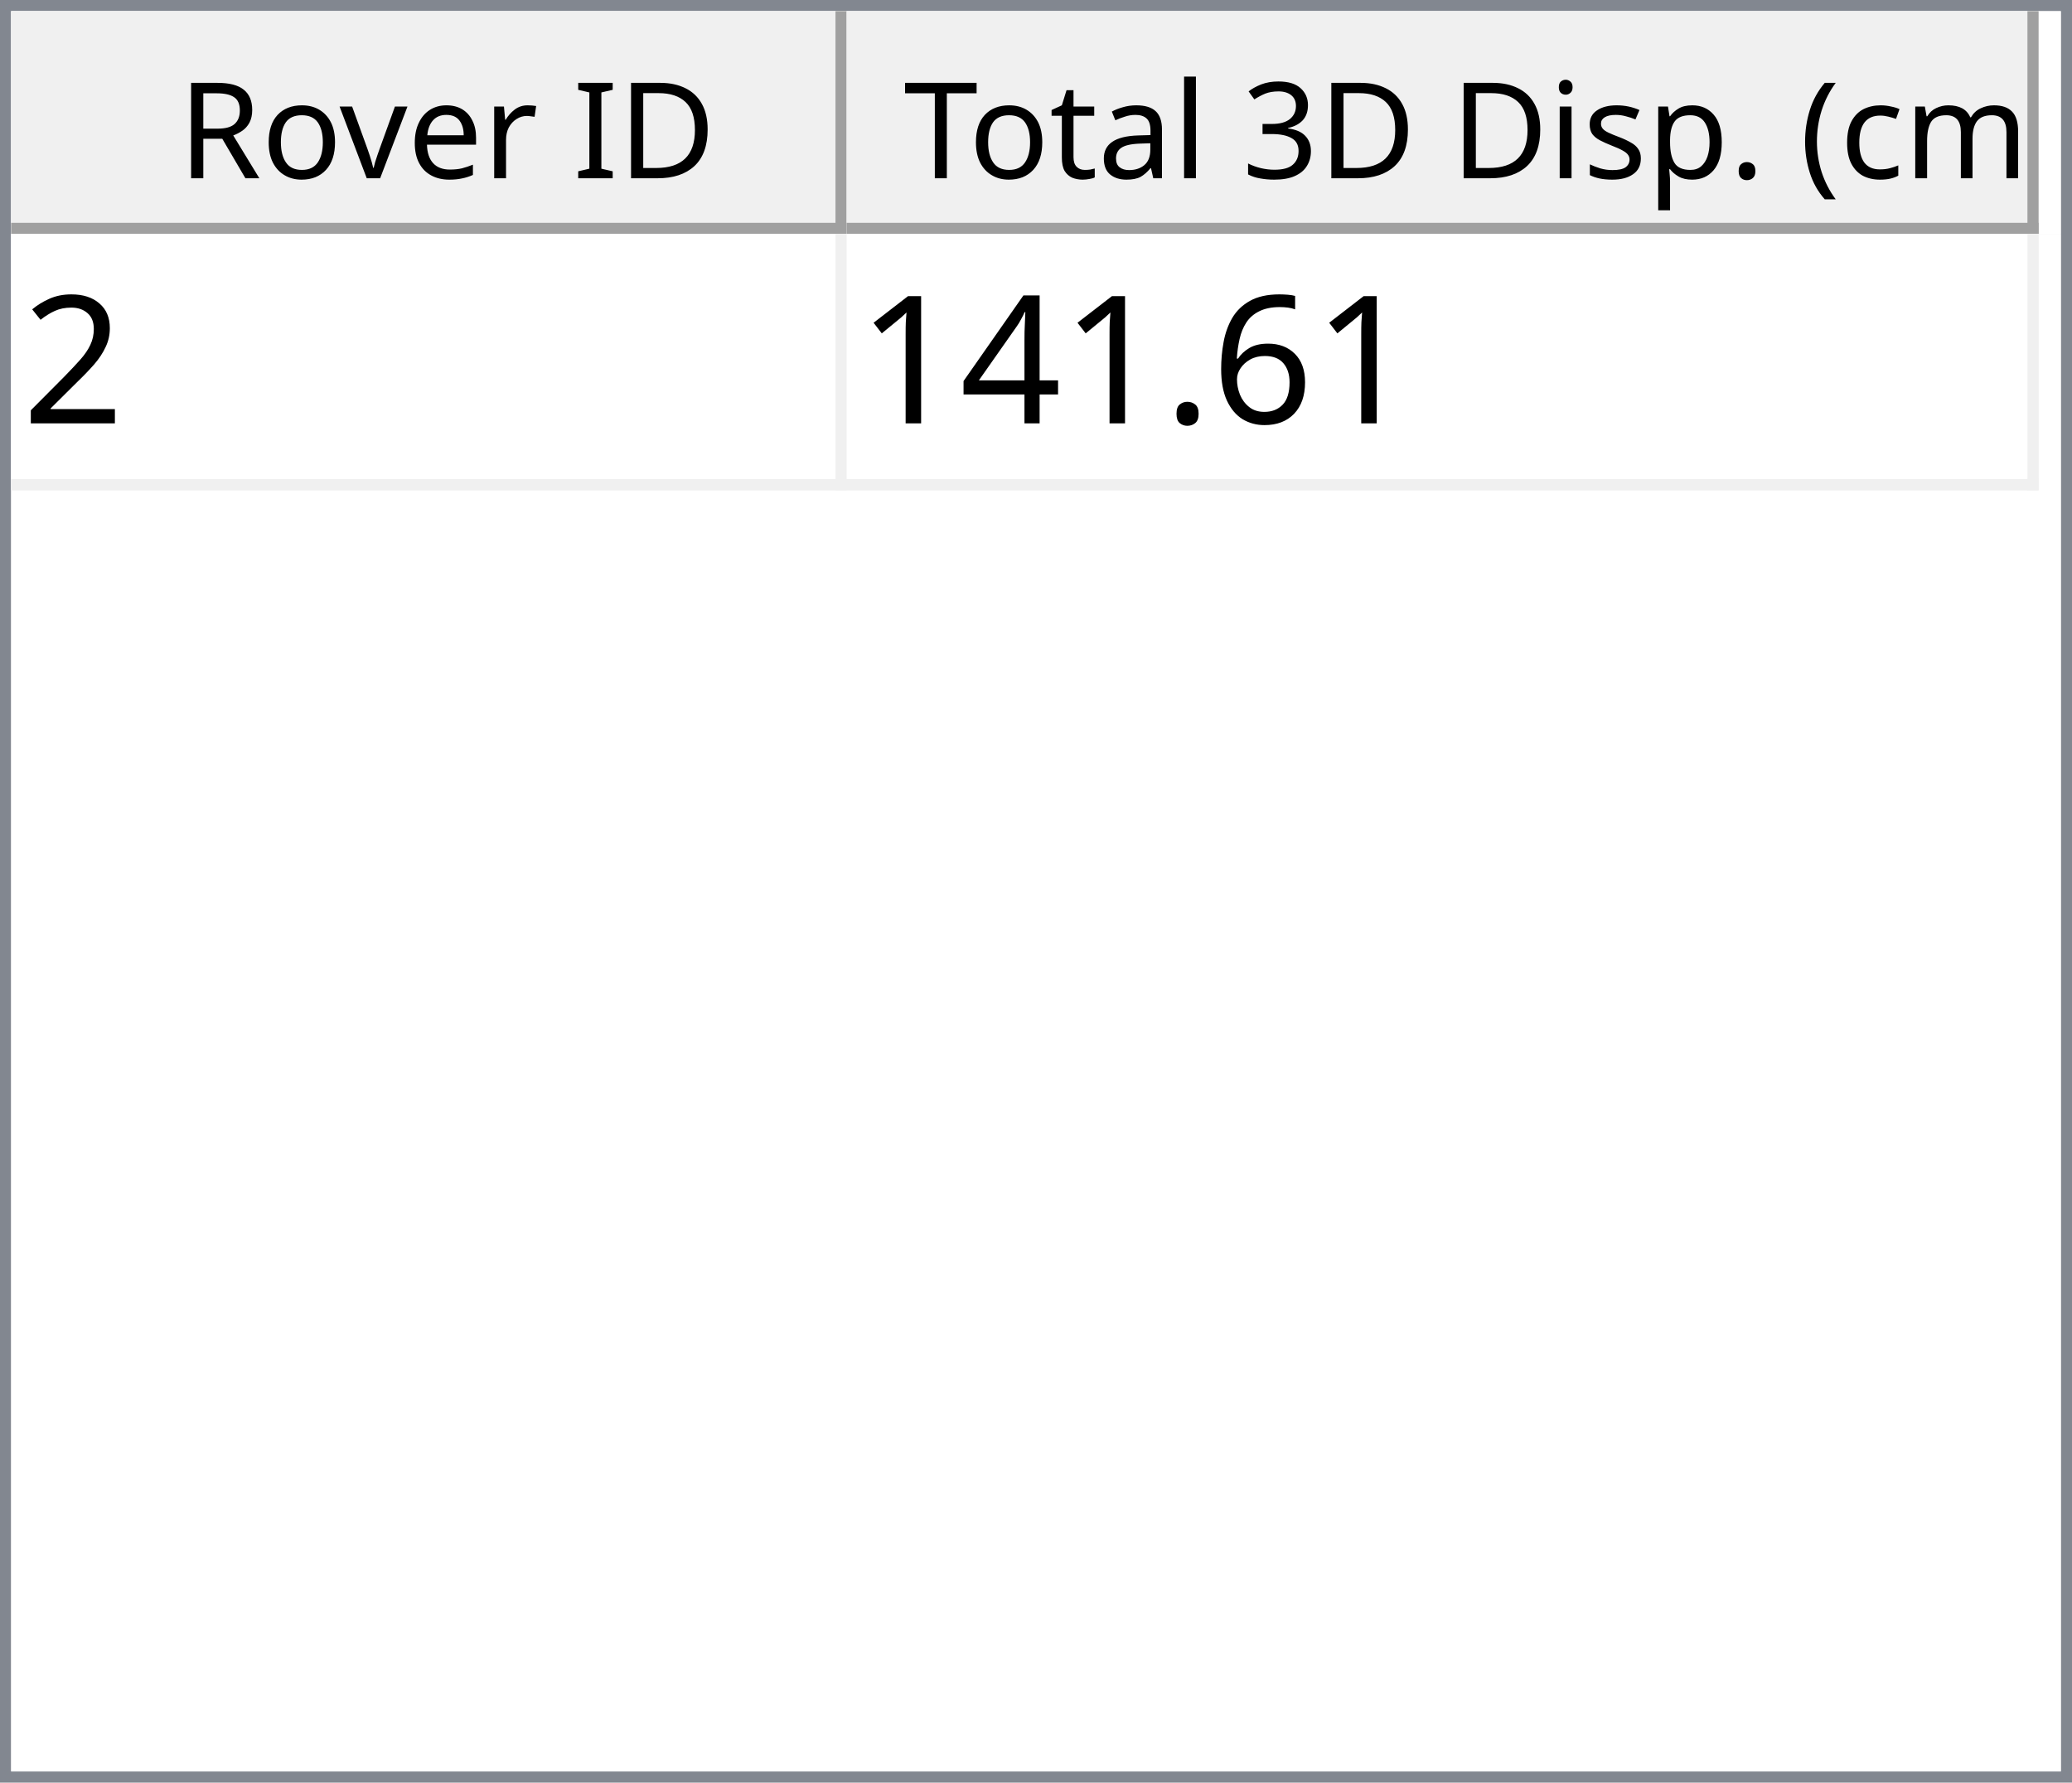
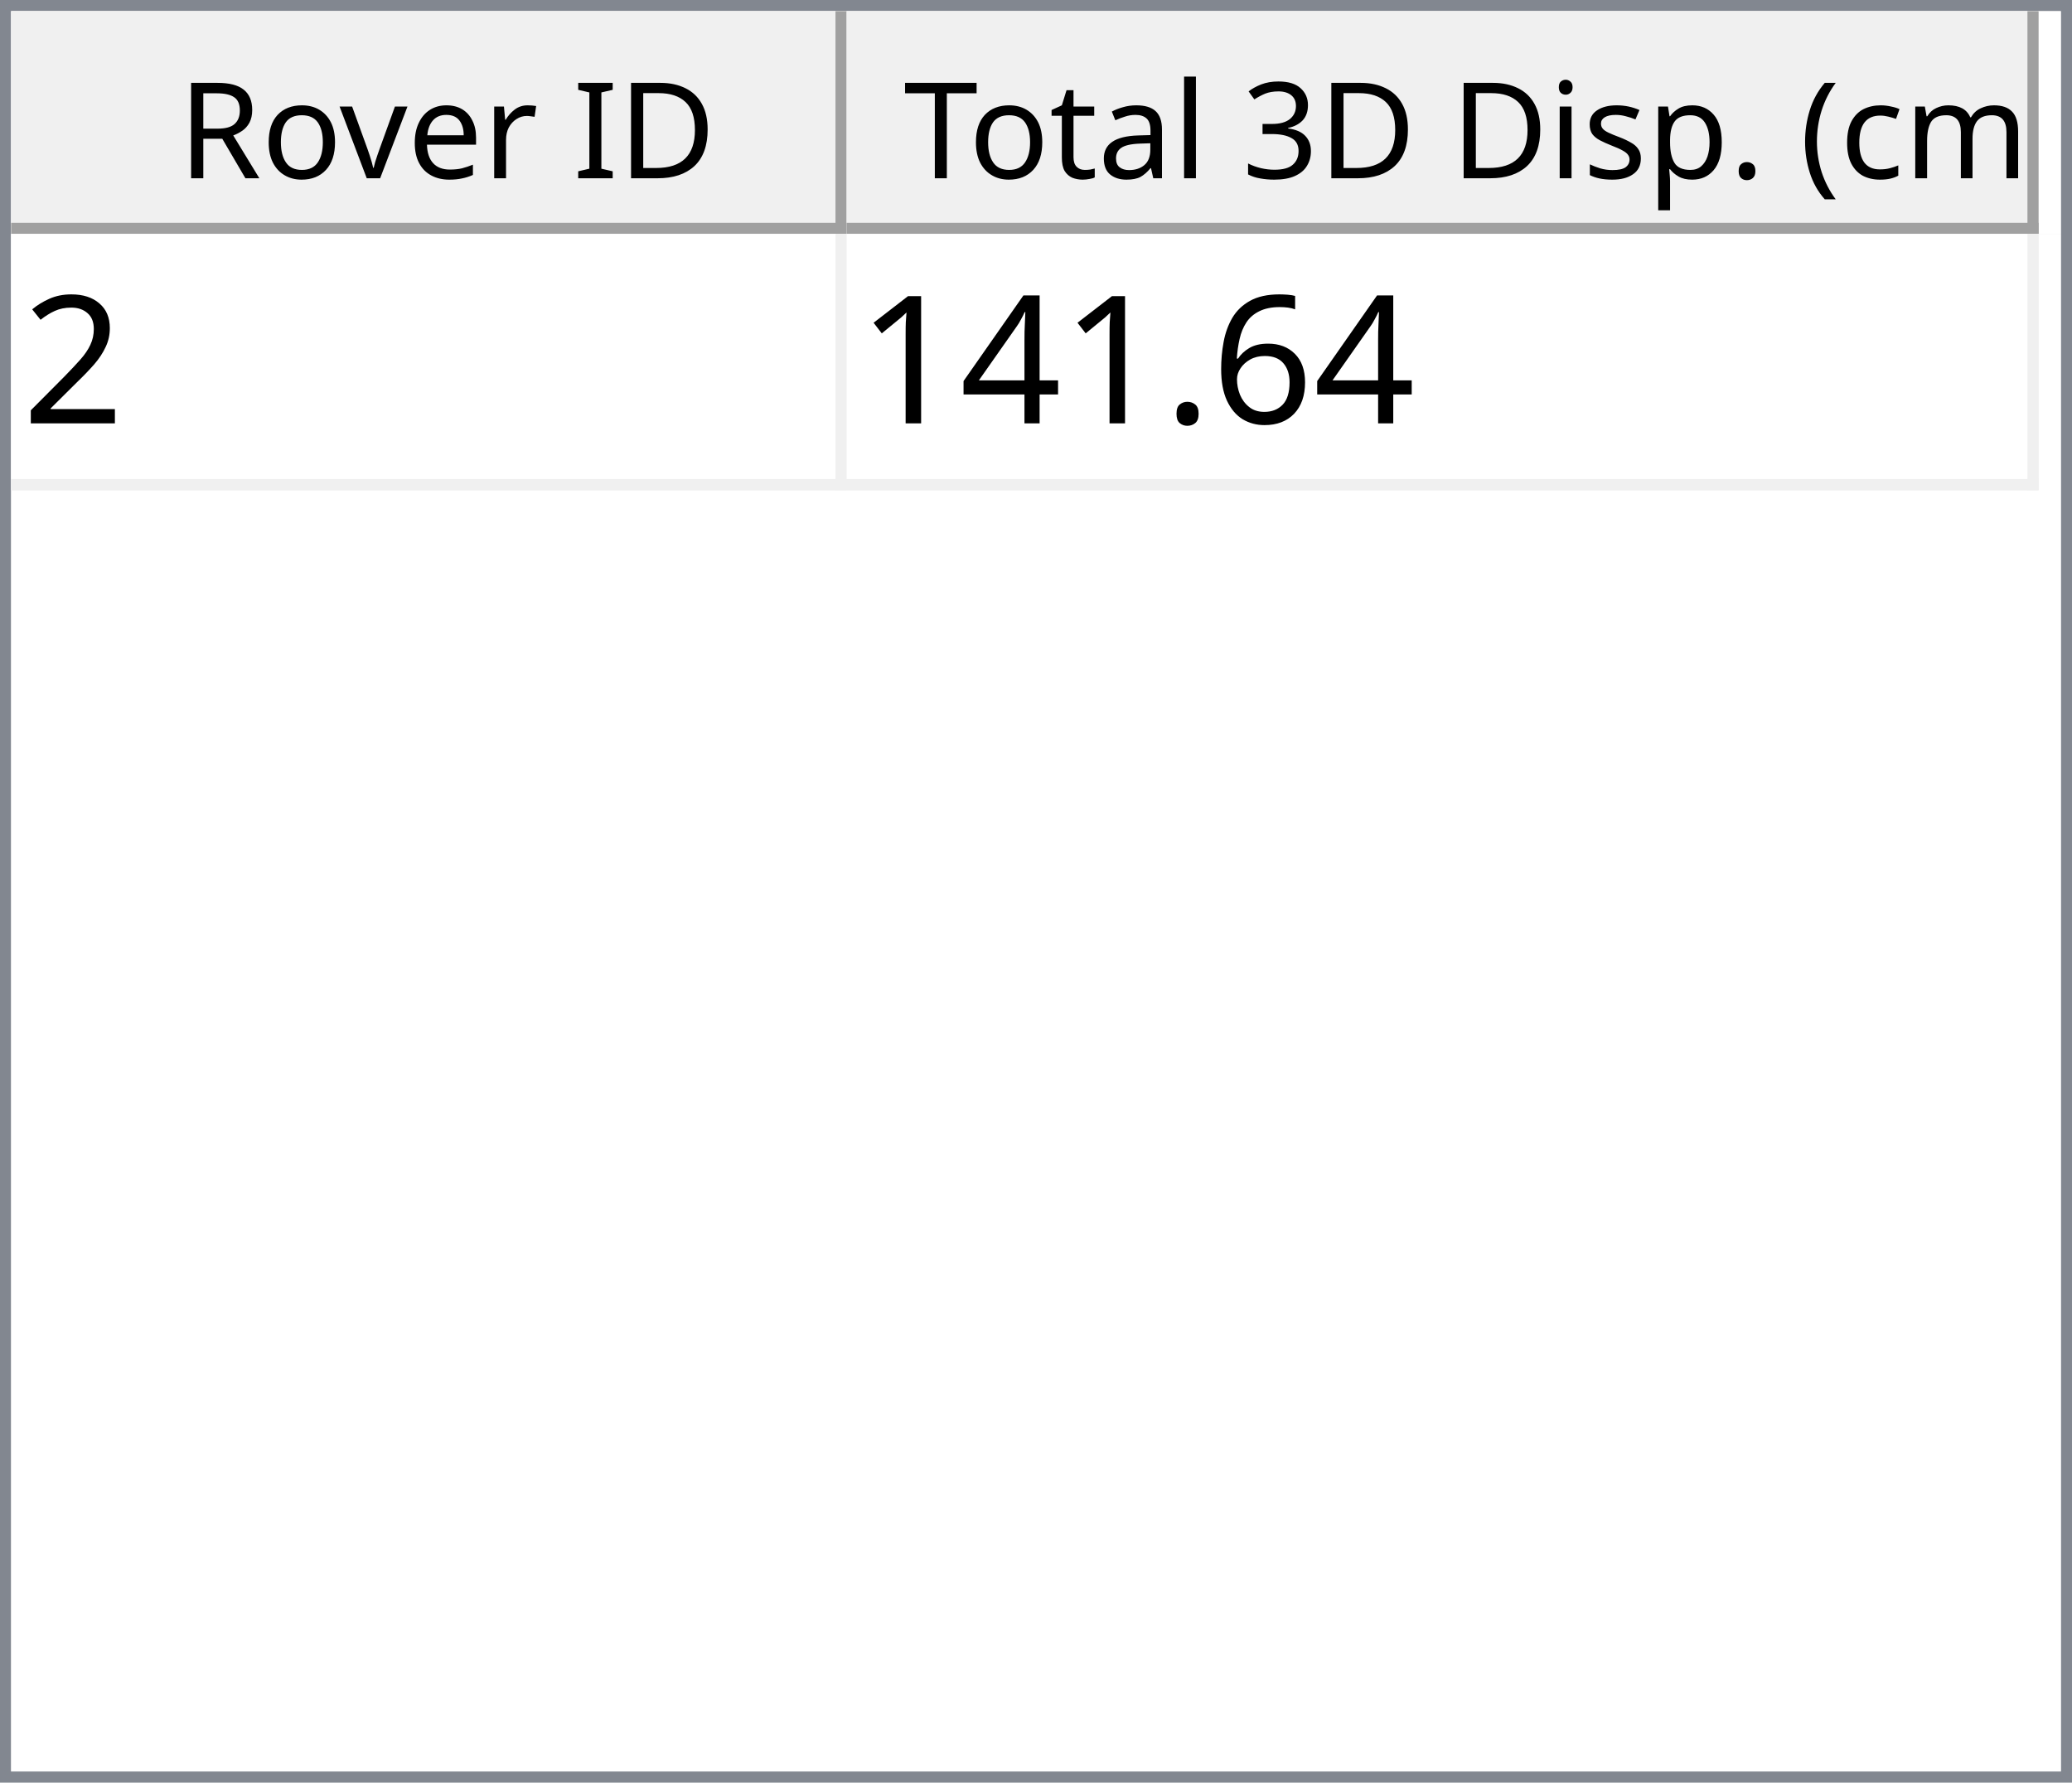
<svg xmlns="http://www.w3.org/2000/svg" style="fill-opacity:1; color-rendering:auto; color-interpolation:auto; text-rendering:auto; stroke:black; stroke-linecap:square; stroke-miterlimit:10; shape-rendering:auto; stroke-opacity:1; fill:black; stroke-dasharray:none; font-weight:normal; stroke-width:1; font-family:'Dialog'; font-style:normal; stroke-linejoin:miter; font-size:12px; stroke-dashoffset:0; image-rendering:auto;" width="186" height="160">
  <defs id="genericDefs" />
  <g>
    <defs id="defs1">
      <clipPath clipPathUnits="userSpaceOnUse" id="clipPath1">
        <path d="M0 0 L186 0 L186 160 L0 160 L0 0 Z" />
      </clipPath>
      <clipPath clipPathUnits="userSpaceOnUse" id="clipPath2">
        <path d="M0 0 L0 160 L186 160 L186 0 Z" />
      </clipPath>
      <clipPath clipPathUnits="userSpaceOnUse" id="clipPath3">
        <path d="M0 0 L0 20 L184 20 L184 0 Z" />
      </clipPath>
      <clipPath clipPathUnits="userSpaceOnUse" id="clipPath4">
        <path d="M0 0 L0 20 L75 20 L75 0 Z" />
      </clipPath>
      <clipPath clipPathUnits="userSpaceOnUse" id="clipPath5">
        <path d="M1 1 L1 19 L74 19 L74 1 Z" />
      </clipPath>
      <clipPath clipPathUnits="userSpaceOnUse" id="clipPath6">
        <path d="M0 0 L0 18 L73 18 L73 0 Z" />
      </clipPath>
      <clipPath clipPathUnits="userSpaceOnUse" id="clipPath7">
        <path d="M-0.5 -0.5 L-0.5 19.5 L74.5 19.5 L74.5 -0.5 Z" />
      </clipPath>
      <clipPath clipPathUnits="userSpaceOnUse" id="clipPath8">
        <path d="M0 0 L0 20 L107 20 L107 0 Z" />
      </clipPath>
      <clipPath clipPathUnits="userSpaceOnUse" id="clipPath9">
        <path d="M1 1 L1 19 L106 19 L106 1 Z" />
      </clipPath>
      <clipPath clipPathUnits="userSpaceOnUse" id="clipPath10">
        <path d="M0 0 L0 18 L105 18 L105 0 Z" />
      </clipPath>
      <clipPath clipPathUnits="userSpaceOnUse" id="clipPath11">
        <path d="M-0.5 -0.5 L-0.5 19.5 L106.5 19.5 L106.5 -0.5 Z" />
      </clipPath>
      <clipPath clipPathUnits="userSpaceOnUse" id="clipPath12">
        <path d="M0 0 L0 138 L184 138 L184 0 Z" />
      </clipPath>
      <clipPath clipPathUnits="userSpaceOnUse" id="clipPath13">
        <path d="M0 0 L0 23 L182 23 L182 0 Z" />
      </clipPath>
      <clipPath clipPathUnits="userSpaceOnUse" id="clipPath14">
        <path d="M-0.5 -0.5 L-0.5 22.5 L181.5 22.5 L181.5 -0.5 Z" />
      </clipPath>
      <clipPath clipPathUnits="userSpaceOnUse" id="clipPath15">
        <path d="M0 0 L0 22 L74 22 L74 0 Z" />
      </clipPath>
      <clipPath clipPathUnits="userSpaceOnUse" id="clipPath16">
        <path d="M0 0 L0 22 L106 22 L106 0 Z" />
      </clipPath>
      <font horiz-adv-x="64.551" id="font1">
        <font-face ascent="107.91" descent="25.098" units-per-em="100" style="font-style:normal; font-family:Segoe UI; font-weight:normal;" />
        <missing-glyph horiz-adv-x="64.551" d="M8.109 0 L8.109 68.266 L56.453 68.266 L56.453 0 L8.109 0 ZM15.328 7.234 L49.219 7.234 L49.219 61.031 L15.328 61.031 L15.328 7.234 Z" />
        <glyph unicode="D" horiz-adv-x="70.117" d="M9.188 0 L9.188 70.016 L28.516 70.016 Q65.531 70.016 65.531 35.891 Q65.531 19.672 55.25 9.836 Q44.969 0 27.734 0 L9.188 0 ZM17.391 62.594 L17.391 7.422 L27.828 7.422 Q41.609 7.422 49.273 14.797 Q56.938 22.172 56.938 35.688 Q56.938 62.594 28.328 62.594 L17.391 62.594 Z" />
        <glyph unicode="I" horiz-adv-x="26.611" d="M17.391 0 L9.188 0 L9.188 70.016 L17.391 70.016 L17.391 0 Z" />
        <glyph unicode=" " horiz-adv-x="27.393" d="" />
        <glyph unicode="r" horiz-adv-x="34.766" d="M34.188 41.891 Q32.078 43.5 28.125 43.5 Q23 43.5 19.555 38.672 Q16.109 33.844 16.109 25.484 L16.109 0 L8.109 0 L8.109 50 L16.109 50 L16.109 39.703 L16.312 39.703 Q18.016 44.969 21.531 47.922 Q25.047 50.875 29.391 50.875 Q32.516 50.875 34.188 50.203 L34.188 41.891 Z" />
        <glyph unicode="e" horiz-adv-x="52.295" d="M48.297 23 L12.984 23 Q13.188 14.656 17.484 10.109 Q21.781 5.562 29.297 5.562 Q37.75 5.562 44.828 11.141 L44.828 3.609 Q38.234 -1.172 27.391 -1.172 Q16.797 -1.172 10.742 5.641 Q4.688 12.453 4.688 24.812 Q4.688 36.469 11.305 43.82 Q17.922 51.172 27.734 51.172 Q37.547 51.172 42.922 44.828 Q48.297 38.484 48.297 27.203 L48.297 23 ZM40.094 29.781 Q40.047 36.719 36.75 40.578 Q33.453 44.438 27.594 44.438 Q21.922 44.438 17.969 40.383 Q14.016 36.328 13.094 29.781 L40.094 29.781 Z" />
        <glyph unicode="v" horiz-adv-x="47.9" d="M47.406 50 L27.484 0 L19.625 0 L0.688 50 L9.469 50 L22.172 13.672 Q23.578 9.672 23.922 6.688 L24.125 6.688 Q24.609 10.453 25.688 13.484 L38.969 50 L47.406 50 Z" />
        <glyph unicode="o" horiz-adv-x="58.594" d="M29 -1.172 Q17.922 -1.172 11.305 5.836 Q4.688 12.844 4.688 24.422 Q4.688 37.016 11.57 44.094 Q18.453 51.172 30.172 51.172 Q41.359 51.172 47.633 44.289 Q53.906 37.406 53.906 25.203 Q53.906 13.234 47.141 6.031 Q40.375 -1.172 29 -1.172 ZM29.594 44.438 Q21.875 44.438 17.383 39.188 Q12.891 33.938 12.891 24.703 Q12.891 15.828 17.43 10.695 Q21.969 5.562 29.594 5.562 Q37.359 5.562 41.531 10.594 Q45.703 15.625 45.703 24.906 Q45.703 34.281 41.531 39.359 Q37.359 44.438 29.594 44.438 Z" />
        <glyph unicode="R" horiz-adv-x="59.814" d="M59.375 0 L49.609 0 L37.891 19.625 Q36.281 22.359 34.766 24.289 Q33.25 26.219 31.664 27.438 Q30.078 28.656 28.25 29.219 Q26.422 29.781 24.125 29.781 L17.391 29.781 L17.391 0 L9.188 0 L9.188 70.016 L30.078 70.016 Q34.672 70.016 38.555 68.867 Q42.438 67.719 45.289 65.375 Q48.141 63.031 49.758 59.547 Q51.375 56.062 51.375 51.375 Q51.375 47.703 50.273 44.656 Q49.172 41.609 47.148 39.211 Q45.125 36.812 42.266 35.133 Q39.406 33.453 35.844 32.516 L35.844 32.328 Q37.594 31.547 38.891 30.547 Q40.188 29.547 41.359 28.18 Q42.531 26.812 43.68 25.078 Q44.828 23.344 46.234 21.047 L59.375 0 ZM17.391 62.594 L17.391 37.203 L28.516 37.203 Q31.594 37.203 34.203 38.133 Q36.812 39.062 38.719 40.797 Q40.625 42.531 41.703 45.047 Q42.781 47.562 42.781 50.688 Q42.781 56.297 39.141 59.445 Q35.5 62.594 28.609 62.594 L17.391 62.594 Z" />
        <glyph unicode=")" horiz-adv-x="30.176" d="M8.297 -15.922 L1.172 -15.922 Q16.406 2.344 16.406 26.812 Q16.406 51.469 1.078 70.016 L8.297 70.016 Q23.531 52.156 23.531 26.703 Q23.531 1.375 8.297 -15.922 Z" />
        <glyph unicode="m" horiz-adv-x="86.133" d="M79.109 0 L71.094 0 L71.094 28.719 Q71.094 37.016 68.531 40.727 Q65.969 44.438 59.906 44.438 Q54.781 44.438 51.195 39.75 Q47.609 35.062 47.609 28.516 L47.609 0 L39.594 0 L39.594 29.688 Q39.594 44.438 28.219 44.438 Q22.953 44.438 19.531 40.016 Q16.109 35.594 16.109 28.516 L16.109 0 L8.109 0 L8.109 50 L16.109 50 L16.109 42.094 L16.312 42.094 Q21.625 51.172 31.844 51.172 Q36.969 51.172 40.773 48.312 Q44.578 45.453 46 40.828 Q51.562 51.172 62.594 51.172 Q79.109 51.172 79.109 30.812 L79.109 0 Z" />
        <glyph unicode="c" horiz-adv-x="46.191" d="M42.188 2.297 Q36.422 -1.172 28.516 -1.172 Q17.828 -1.172 11.258 5.789 Q4.688 12.75 4.688 23.828 Q4.688 36.188 11.766 43.68 Q18.844 51.172 30.672 51.172 Q37.25 51.172 42.281 48.734 L42.281 40.531 Q36.719 44.438 30.375 44.438 Q22.703 44.438 17.797 38.945 Q12.891 33.453 12.891 24.516 Q12.891 15.719 17.508 10.641 Q22.125 5.562 29.891 5.562 Q36.422 5.562 42.188 9.906 L42.188 2.297 Z" />
        <glyph unicode="(" horiz-adv-x="30.176" d="M29.109 -15.922 L21.969 -15.922 Q6.844 1.375 6.844 26.703 Q6.844 52.156 21.969 70.016 L29.203 70.016 Q13.875 51.469 13.875 26.812 Q13.875 2.344 29.109 -15.922 Z" />
        <glyph unicode="." horiz-adv-x="21.68" d="M10.891 -1.078 Q8.641 -1.078 7.055 0.539 Q5.469 2.156 5.469 4.391 Q5.469 6.641 7.055 8.273 Q8.641 9.906 10.891 9.906 Q13.188 9.906 14.797 8.273 Q16.406 6.641 16.406 4.391 Q16.406 2.156 14.797 0.539 Q13.188 -1.078 10.891 -1.078 Z" />
        <glyph unicode="p" horiz-adv-x="58.789" d="M16.312 7.234 L16.109 7.234 L16.109 -23 L8.109 -23 L8.109 50 L16.109 50 L16.109 41.219 L16.312 41.219 Q22.219 51.172 33.594 51.172 Q43.266 51.172 48.688 44.461 Q54.109 37.75 54.109 26.469 Q54.109 13.922 48 6.375 Q41.891 -1.172 31.297 -1.172 Q21.578 -1.172 16.312 7.234 ZM16.109 27.391 L16.109 20.406 Q16.109 14.203 20.141 9.883 Q24.172 5.562 30.375 5.562 Q37.641 5.562 41.773 11.133 Q45.906 16.703 45.906 26.609 Q45.906 34.969 42.047 39.703 Q38.188 44.438 31.594 44.438 Q24.609 44.438 20.359 39.578 Q16.109 34.719 16.109 27.391 Z" />
        <glyph unicode="s" horiz-adv-x="42.432" d="M5.078 1.812 L5.078 10.406 Q11.625 5.562 19.484 5.562 Q30.031 5.562 30.031 12.594 Q30.031 14.594 29.125 15.992 Q28.219 17.391 26.68 18.461 Q25.141 19.531 23.07 20.383 Q21 21.234 18.609 22.172 Q15.281 23.484 12.766 24.828 Q10.25 26.172 8.57 27.859 Q6.891 29.547 6.031 31.695 Q5.172 33.844 5.172 36.719 Q5.172 40.234 6.789 42.945 Q8.406 45.656 11.086 47.484 Q13.766 49.312 17.211 50.242 Q20.656 51.172 24.312 51.172 Q30.812 51.172 35.938 48.922 L35.938 40.828 Q30.422 44.438 23.25 44.438 Q21 44.438 19.195 43.922 Q17.391 43.406 16.094 42.477 Q14.797 41.547 14.086 40.258 Q13.375 38.969 13.375 37.406 Q13.375 35.453 14.086 34.133 Q14.797 32.812 16.164 31.789 Q17.531 30.766 19.484 29.938 Q21.438 29.109 23.922 28.125 Q27.25 26.859 29.883 25.516 Q32.516 24.172 34.375 22.484 Q36.234 20.797 37.234 18.602 Q38.234 16.406 38.234 13.375 Q38.234 9.672 36.602 6.938 Q34.969 4.203 32.234 2.398 Q29.5 0.594 25.93 -0.289 Q22.359 -1.172 18.453 -1.172 Q10.75 -1.172 5.078 1.812 Z" />
        <glyph unicode="i" horiz-adv-x="24.219" d="M12.203 62.703 Q10.062 62.703 8.547 64.164 Q7.031 65.625 7.031 67.875 Q7.031 70.125 8.547 71.609 Q10.062 73.094 12.203 73.094 Q14.406 73.094 15.945 71.609 Q17.484 70.125 17.484 67.875 Q17.484 65.719 15.945 64.211 Q14.406 62.703 12.203 62.703 ZM16.109 0 L8.109 0 L8.109 50 L16.109 50 L16.109 0 Z" />
        <glyph unicode="3" horiz-adv-x="53.906" d="M46.531 19.828 Q46.531 15.094 44.75 11.211 Q42.969 7.328 39.719 4.57 Q36.469 1.812 31.93 0.297 Q27.391 -1.219 21.922 -1.219 Q11.922 -1.219 6 2.594 L6 11.188 Q13.094 5.609 22.219 5.609 Q25.875 5.609 28.828 6.539 Q31.781 7.469 33.906 9.227 Q36.031 10.984 37.18 13.477 Q38.328 15.969 38.328 19.094 Q38.328 32.812 18.797 32.812 L12.984 32.812 L12.984 39.594 L18.5 39.594 Q35.797 39.594 35.797 52.484 Q35.797 64.406 22.609 64.406 Q15.188 64.406 8.688 59.422 L8.688 67.188 Q15.375 71.188 24.609 71.188 Q29 71.188 32.57 69.969 Q36.141 68.75 38.68 66.555 Q41.219 64.359 42.609 61.281 Q44 58.203 44 54.5 Q44 40.672 30.031 36.719 L30.031 36.531 Q33.594 36.141 36.625 34.797 Q39.656 33.453 41.852 31.305 Q44.047 29.156 45.289 26.25 Q46.531 23.344 46.531 19.828 Z" />
        <glyph unicode="l" horiz-adv-x="24.219" d="M16.109 0 L8.109 0 L8.109 74.031 L16.109 74.031 L16.109 0 Z" />
        <glyph unicode="a" horiz-adv-x="50.879" d="M43.891 0 L35.891 0 L35.891 7.812 L35.688 7.812 Q30.469 -1.172 20.312 -1.172 Q12.844 -1.172 8.617 2.781 Q4.391 6.734 4.391 13.281 Q4.391 27.297 20.906 29.594 L35.891 31.688 Q35.891 44.438 25.594 44.438 Q16.547 44.438 9.281 38.281 L9.281 46.484 Q16.656 51.172 26.266 51.172 Q43.891 51.172 43.891 32.516 L43.891 0 ZM35.891 25.297 L23.828 23.641 Q18.266 22.859 15.43 20.875 Q12.594 18.891 12.594 13.875 Q12.594 10.203 15.211 7.883 Q17.828 5.562 22.172 5.562 Q28.125 5.562 32.008 9.742 Q35.891 13.922 35.891 20.312 L35.891 25.297 Z" />
        <glyph unicode="t" horiz-adv-x="33.887" d="M31.297 0.484 Q28.469 -1.078 23.828 -1.078 Q10.688 -1.078 10.688 13.578 L10.688 43.172 L2.094 43.172 L2.094 50 L10.688 50 L10.688 62.203 L18.703 64.797 L18.703 50 L31.297 50 L31.297 43.172 L18.703 43.172 L18.703 14.984 Q18.703 9.969 20.414 7.82 Q22.125 5.672 26.078 5.672 Q29.109 5.672 31.297 7.328 L31.297 0.484 Z" />
        <glyph unicode="T" horiz-adv-x="52.393" d="M50.594 62.594 L30.375 62.594 L30.375 0 L22.172 0 L22.172 62.594 L2 62.594 L2 70.016 L50.594 70.016 L50.594 62.594 Z" />
      </font>
      <font horiz-adv-x="75.0" id="font2">
        <font-face ascent="100.537" descent="21.973" units-per-em="100" style="font-style:normal; font-family:sans-serif; font-weight:normal;" />
        <missing-glyph horiz-adv-x="75.0" d="M12.5 0 L12.5 62.5 L62.5 62.5 L62.5 0 L12.5 0 ZM14.062 1.562 L60.938 1.562 L60.938 60.938 L14.062 60.938 L14.062 1.562 Z" />
        <glyph unicode="2" horiz-adv-x="55.615" d="M50.344 8.453 L50.344 0 L3.031 0 Q2.938 3.172 4.047 6.109 Q5.859 10.938 9.836 15.625 Q13.812 20.312 21.344 26.469 Q33.016 36.031 37.117 41.625 Q41.219 47.219 41.219 52.203 Q41.219 57.422 37.477 61.008 Q33.734 64.594 27.734 64.594 Q21.391 64.594 17.578 60.789 Q13.766 56.984 13.719 50.25 L4.688 51.172 Q5.609 61.281 11.664 66.578 Q17.719 71.875 27.938 71.875 Q38.234 71.875 44.242 66.164 Q50.25 60.453 50.25 52 Q50.25 47.703 48.492 43.555 Q46.734 39.406 42.656 34.812 Q38.578 30.219 29.109 22.219 Q21.188 15.578 18.945 13.211 Q16.703 10.844 15.234 8.453 L50.344 8.453 Z" />
        <glyph unicode="6" horiz-adv-x="55.615" d="M49.75 54.047 L41.016 53.375 Q39.844 58.547 37.703 60.891 Q34.125 64.656 28.906 64.656 Q24.703 64.656 21.531 62.312 Q17.391 59.281 14.992 53.469 Q12.594 47.656 12.5 36.922 Q15.672 41.75 20.266 44.094 Q24.859 46.438 29.891 46.438 Q38.672 46.438 44.852 39.969 Q51.031 33.5 51.031 23.25 Q51.031 16.5 48.125 10.719 Q45.219 4.938 40.141 1.859 Q35.062 -1.219 28.609 -1.219 Q17.625 -1.219 10.695 6.859 Q3.766 14.938 3.766 33.5 Q3.766 54.25 11.422 63.672 Q18.109 71.875 29.438 71.875 Q37.891 71.875 43.289 67.141 Q48.688 62.406 49.75 54.047 ZM13.875 23.188 Q13.875 18.656 15.797 14.508 Q17.719 10.359 21.188 8.18 Q24.656 6 28.469 6 Q34.031 6 38.039 10.492 Q42.047 14.984 42.047 22.703 Q42.047 30.125 38.086 34.398 Q34.125 38.672 28.125 38.672 Q22.172 38.672 18.023 34.398 Q13.875 30.125 13.875 23.188 Z" />
        <glyph unicode="." horiz-adv-x="27.783" d="M9.078 0 L9.078 10.016 L19.094 10.016 L19.094 0 L9.078 0 Z" />
        <glyph unicode="4" horiz-adv-x="55.615" d="M32.328 0 L32.328 17.141 L1.266 17.141 L1.266 25.203 L33.938 71.578 L41.109 71.578 L41.109 25.203 L50.781 25.203 L50.781 17.141 L41.109 17.141 L41.109 0 L32.328 0 ZM32.328 25.203 L32.328 57.469 L9.906 25.203 L32.328 25.203 Z" />
        <glyph unicode="1" horiz-adv-x="55.615" d="M37.25 0 L28.469 0 L28.469 56 Q25.297 52.984 20.141 49.953 Q14.984 46.922 10.891 45.406 L10.891 53.906 Q18.266 57.375 23.781 62.305 Q29.297 67.234 31.594 71.875 L37.25 71.875 L37.25 0 Z" />
      </font>
    </defs>
    <g style="fill:white; stroke:white;">
      <rect x="0" y="0" width="186" style="clip-path:url(#clipPath1); stroke:none;" height="160" />
    </g>
    <g style="fill:white; text-rendering:optimizeSpeed; color-rendering:optimizeSpeed; image-rendering:optimizeSpeed; shape-rendering:crispEdges; stroke:white; color-interpolation:sRGB;">
      <rect x="0" width="186" height="160" y="0" style="stroke:none;" />
      <path style="stroke:none;" d="M0 160 L186 160 L186 0 L0 0 Z" />
    </g>
    <g style="fill:rgb(240,240,240); font-family:'Segoe UI'; stroke:rgb(240,240,240);">
      <rect x="0" y="0" width="186" style="clip-path:url(#clipPath2); stroke:none;" height="160" />
    </g>
    <g style="fill:rgb(130,135,144); font-family:'Segoe UI'; stroke:rgb(130,135,144);">
      <path d="M0 0 L186 0 L186 160 L0 160 L0 0 ZM1 1 L185 1 L185 159 L1 159 L1 1 Z" style="fill-rule:evenodd; clip-path:url(#clipPath2); stroke:none;" />
    </g>
    <g style="fill:white; font-family:'Segoe UI'; stroke:white;" transform="translate(1,1)">
      <rect x="0" y="0" width="184" style="clip-path:url(#clipPath3); stroke:none;" height="20" />
    </g>
    <g style="fill:rgb(240,240,240); font-family:'Segoe UI'; stroke:rgb(240,240,240);" transform="translate(1,1)">
      <rect x="0" y="0" width="75" style="clip-path:url(#clipPath4); stroke:none;" height="20" />
    </g>
    <g style="font-family:'Segoe UI';" transform="translate(2,2)">
      <text x="14" xml:space="preserve" y="14" style="clip-path:url(#clipPath6); stroke:none;">Rover ID</text>
    </g>
    <g style="fill:rgb(160,160,160); font-family:'Segoe UI'; stroke:rgb(160,160,160); stroke-linejoin:bevel;" transform="translate(1.5,1.5)">
      <line x1="74" x2="74" y1="0" style="fill:none; clip-path:url(#clipPath7);" y2="19" />
    </g>
    <g style="fill:rgb(160,160,160); font-family:'Segoe UI'; stroke:rgb(160,160,160); stroke-linejoin:bevel;" transform="matrix(1,0,0,1,1,1) translate(0.5,0.5)">
      <line x1="0" x2="74" y1="19" style="fill:none; clip-path:url(#clipPath7);" y2="19" />
    </g>
    <g style="fill:rgb(240,240,240); font-family:'Segoe UI'; stroke:rgb(240,240,240);" transform="translate(76,1)">
      <rect x="0" y="0" width="107" style="clip-path:url(#clipPath8); stroke:none;" height="20" />
    </g>
    <g style="font-family:'Segoe UI';" transform="translate(77,2)">
      <text x="1" xml:space="preserve" y="14" style="clip-path:url(#clipPath10); stroke:none;"> Total 3D Disp. (cm)</text>
    </g>
    <g style="fill:rgb(160,160,160); font-family:'Segoe UI'; stroke:rgb(160,160,160); stroke-linejoin:bevel;" transform="translate(76.5,1.5)">
      <line x1="106" x2="106" y1="0" style="fill:none; clip-path:url(#clipPath11);" y2="19" />
    </g>
    <g style="fill:rgb(160,160,160); font-family:'Segoe UI'; stroke:rgb(160,160,160); stroke-linejoin:bevel;" transform="matrix(1,0,0,1,76,1) translate(0.5,0.5)">
      <line x1="0" x2="106" y1="19" style="fill:none; clip-path:url(#clipPath11);" y2="19" />
    </g>
    <g style="fill:white; font-family:'Segoe UI'; stroke:white;" transform="translate(1,21)">
      <rect x="0" y="0" width="184" style="clip-path:url(#clipPath12); stroke:none;" height="138" />
    </g>
    <g style="fill:rgb(240,240,240); font-size:16px; font-family:sans-serif; stroke:rgb(240,240,240);" transform="translate(1,21)">
      <rect x="0" y="0" width="182" style="clip-path:url(#clipPath13); stroke:none;" height="23" />
      <line transform="translate(0.5,0.5)" x1="0" x2="181" y1="22" style="clip-path:url(#clipPath14); fill:none; stroke-linejoin:bevel;" y2="22" />
    </g>
    <g transform="matrix(1,0,0,1,1,21) translate(0.5,0.5)" style="fill:rgb(240,240,240); font-size:16px; font-family:sans-serif; stroke:rgb(240,240,240); stroke-linejoin:bevel;">
      <line x1="74" x2="74" y1="0" style="fill:none; clip-path:url(#clipPath14);" y2="22" />
    </g>
    <g transform="matrix(1,0,0,1,1,21) translate(0.5,0.5)" style="fill:rgb(240,240,240); font-size:16px; font-family:sans-serif; stroke:rgb(240,240,240); stroke-linejoin:bevel;">
      <line x1="181" x2="181" y1="0" style="fill:none; clip-path:url(#clipPath14);" y2="22" />
    </g>
    <g style="fill:white; font-size:16px; font-family:sans-serif; stroke:white;" transform="matrix(1,0,0,1,1,21)">
      <rect x="0" y="0" width="74" style="clip-path:url(#clipPath15); stroke:none;" height="22" />
      <text x="1" y="17" style="fill:black; clip-path:url(#clipPath15); stroke:none;" xml:space="preserve">2</text>
    </g>
    <g style="fill:white; font-size:16px; font-family:sans-serif; stroke:white;" transform="matrix(1,0,0,1,1,21) translate(75,0)">
      <rect x="0" y="0" width="106" style="clip-path:url(#clipPath16); stroke:none;" height="22" />
-       <text x="1" y="17" style="fill:black; clip-path:url(#clipPath16); stroke:none;" xml:space="preserve">141.61</text>
+       <text x="1" y="17" style="fill:black; clip-path:url(#clipPath16); stroke:none;" xml:space="preserve">141.64</text>
    </g>
  </g>
</svg>
